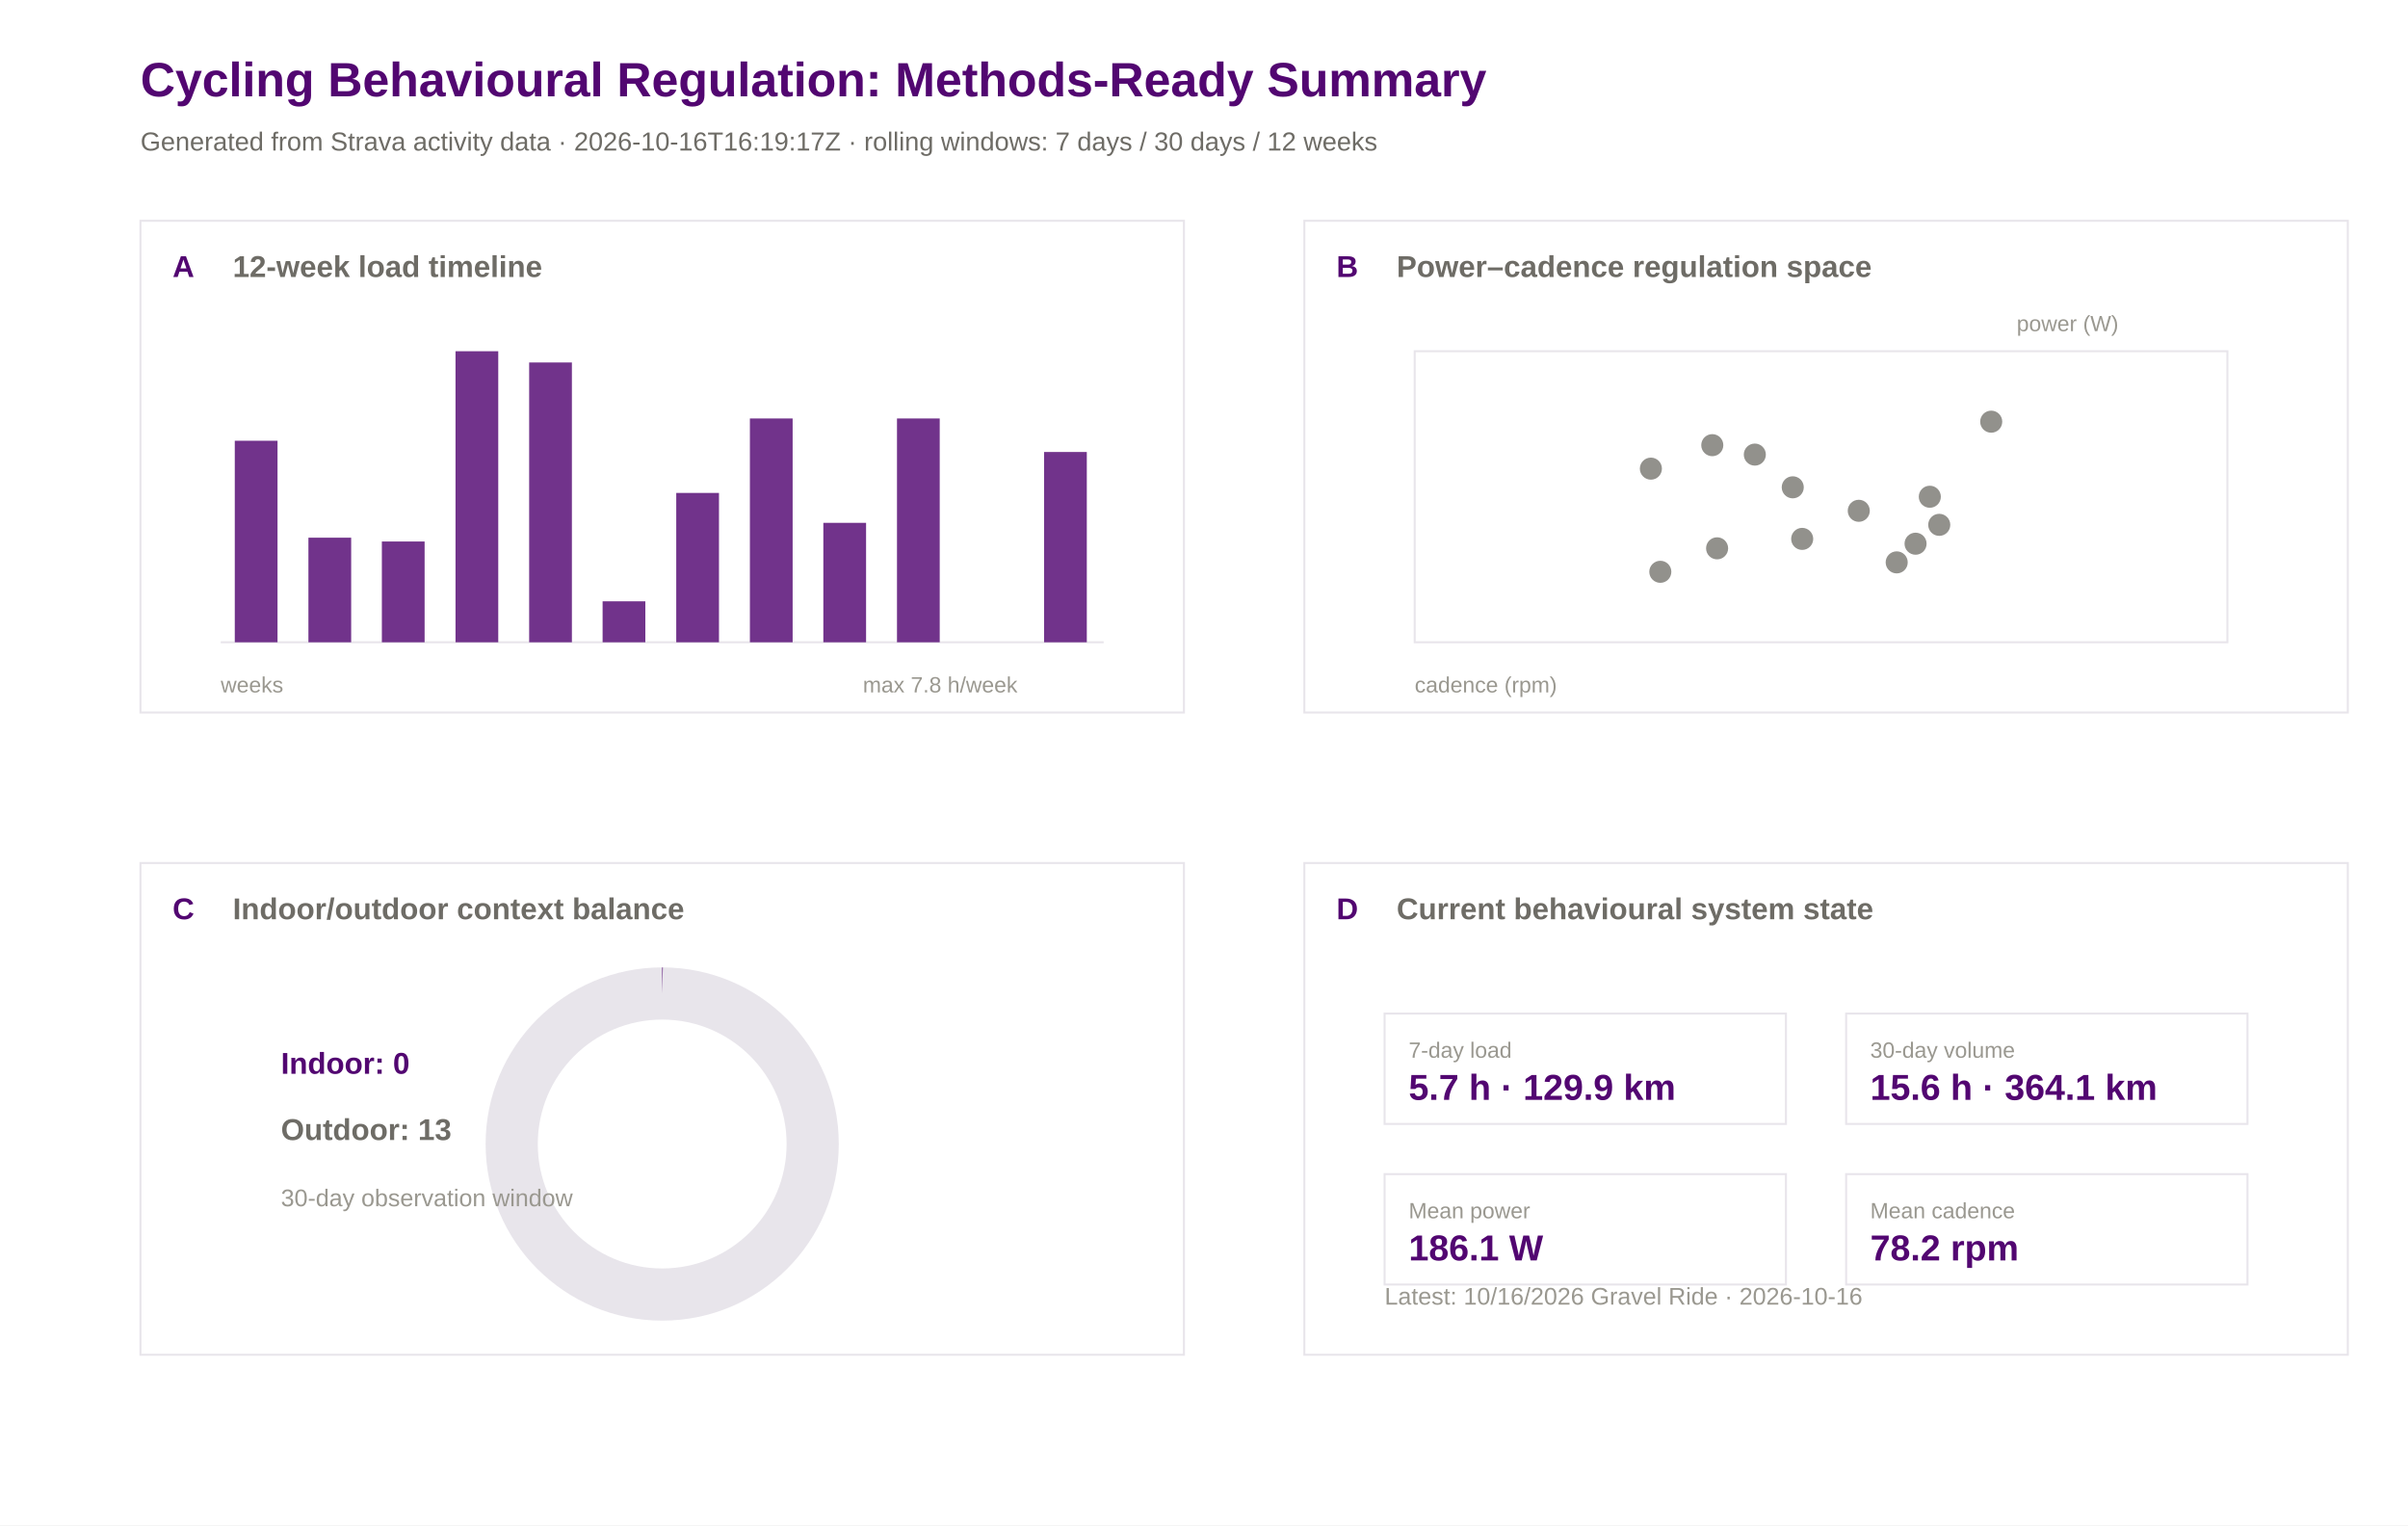
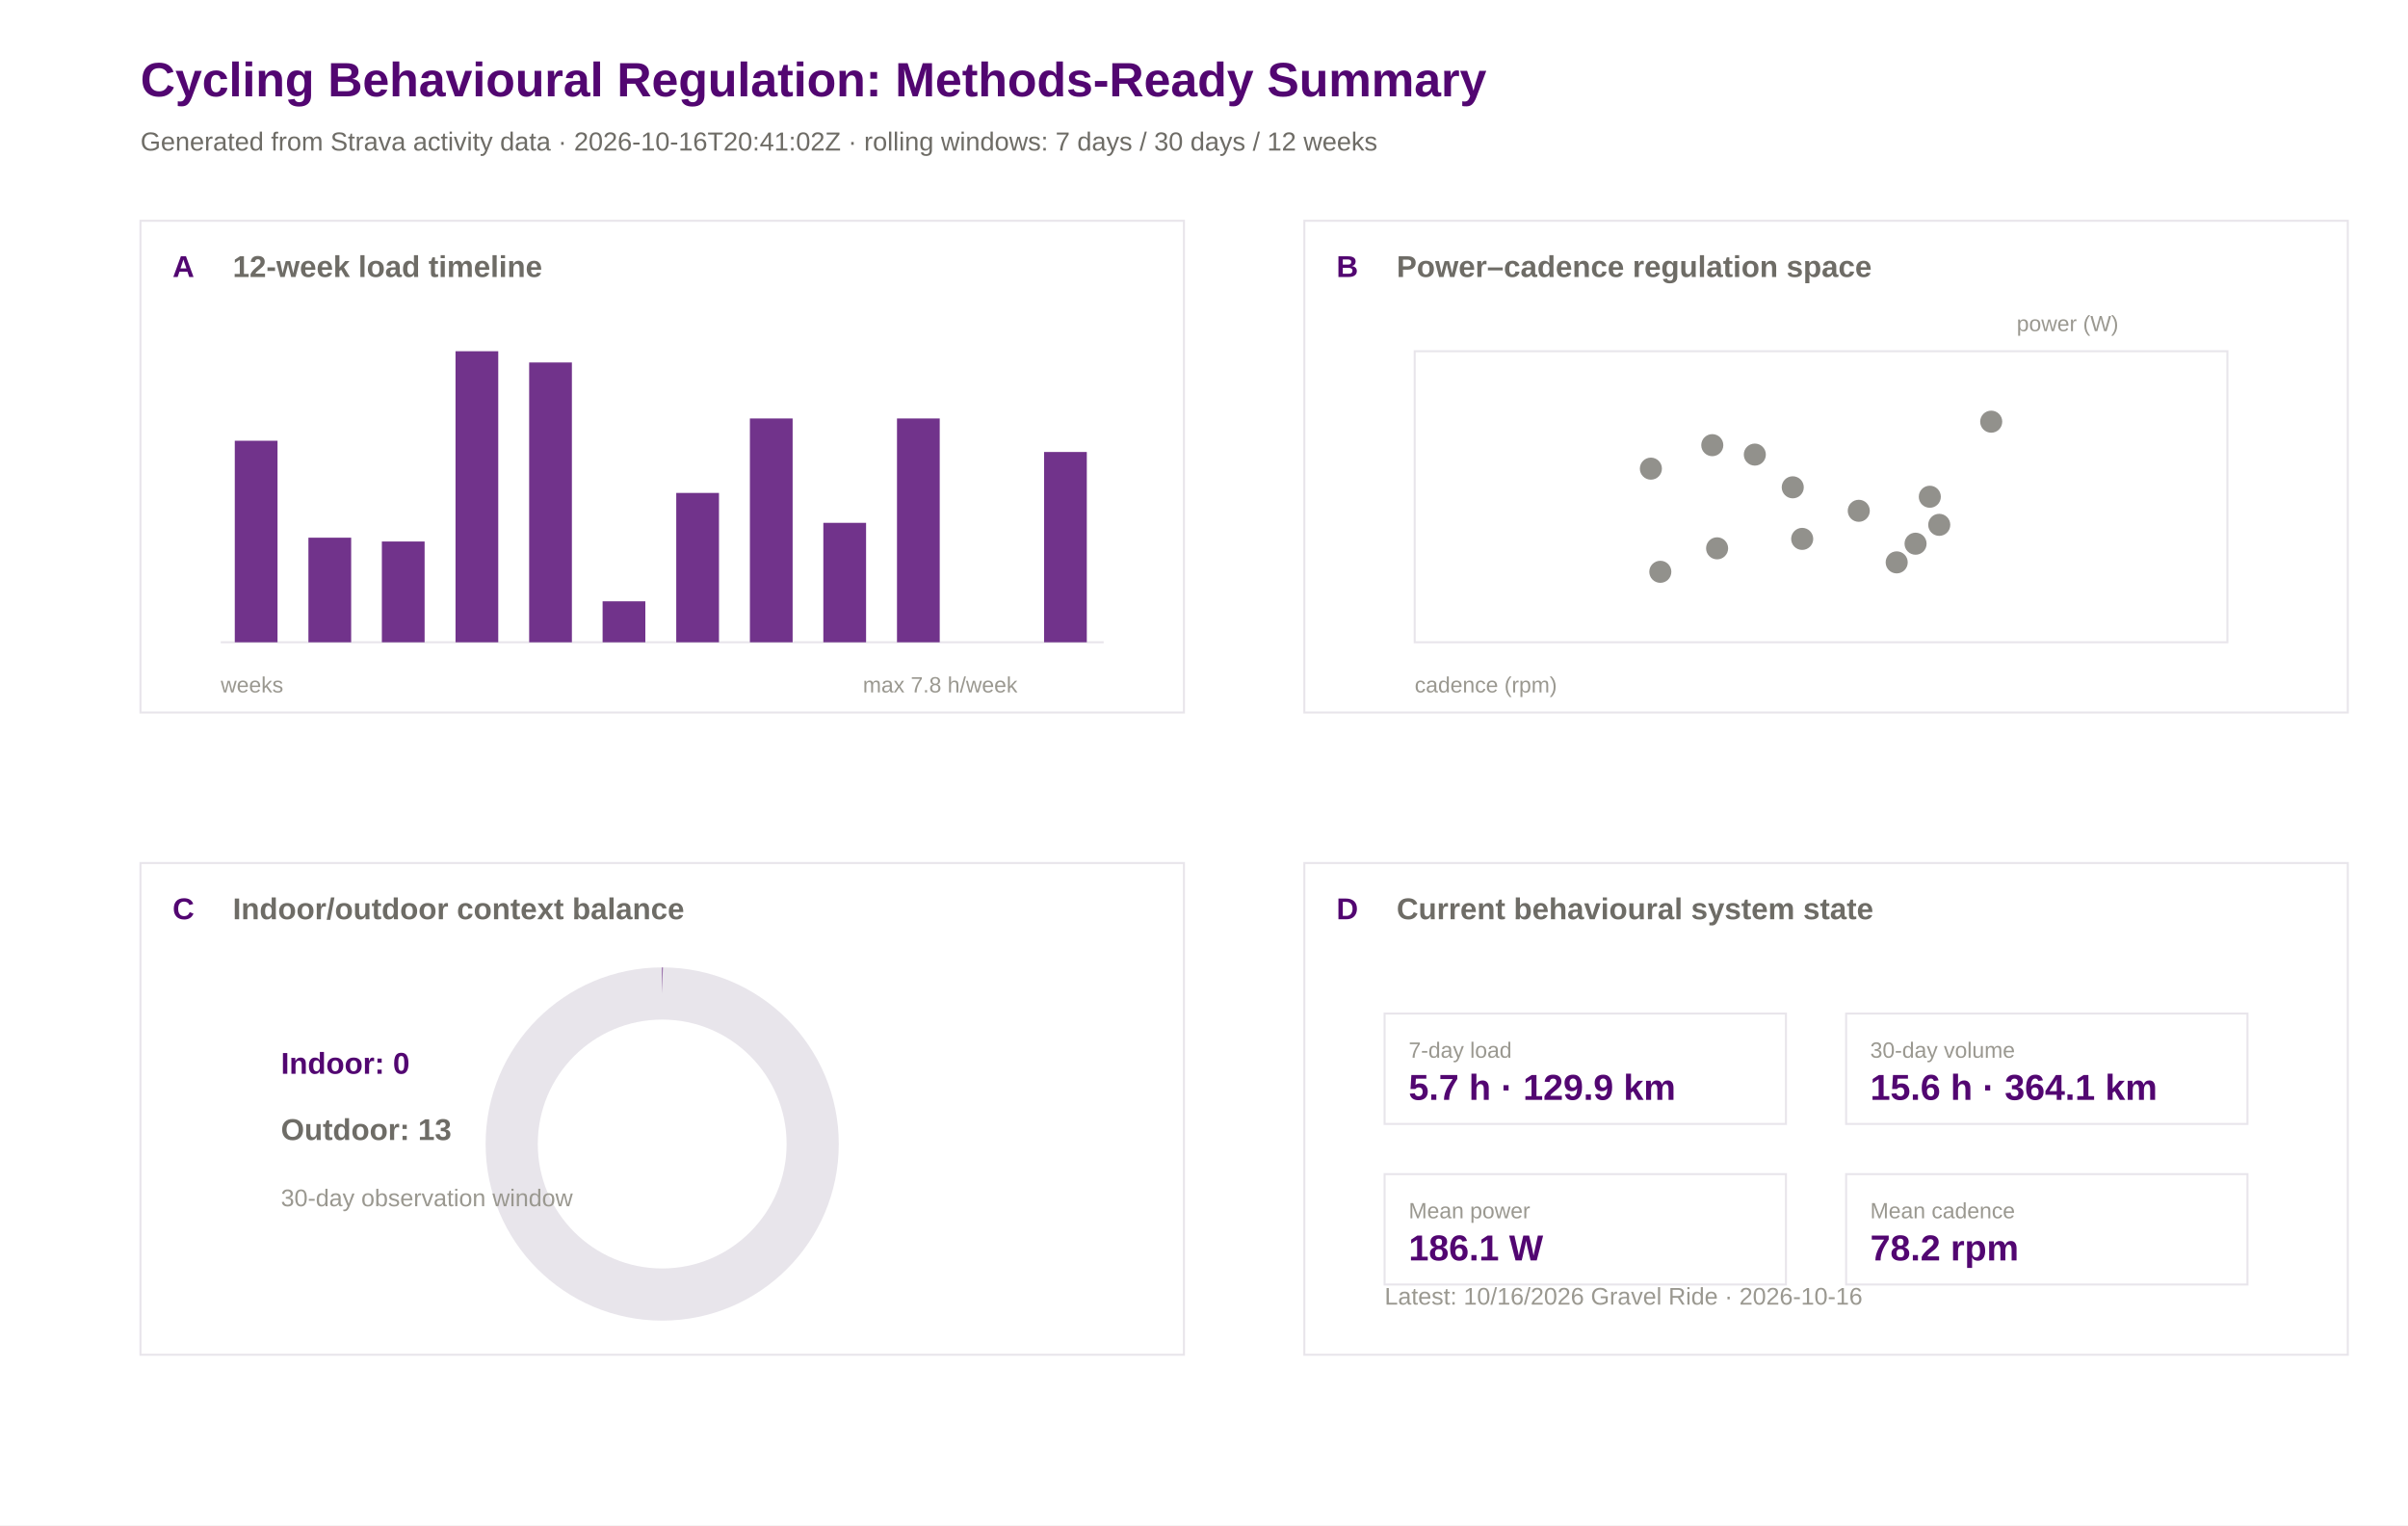
<svg xmlns="http://www.w3.org/2000/svg" width="1200" height="760" viewBox="0 0 1200 760">
  <rect width="100%" height="100%" fill="#ffffff" />
  <text x="70.0" y="48.0" font-family="Arial" font-size="24" font-weight="600" fill="#520671">Cycling Behavioural Regulation: Methods-Ready Summary</text>
-   <text x="70.0" y="75.0" font-family="Arial" font-size="13" font-weight="400" fill="#6e6c66">Generated from Strava activity data · 2026-10-16T16:19:17Z · rolling windows: 7 days / 30 days / 12 weeks</text>
+   <text x="70.0" y="75.0" font-family="Arial" font-size="13" font-weight="400" fill="#6e6c66">Generated from Strava activity data · 2026-10-16T20:41:02Z · rolling windows: 7 days / 30 days / 12 weeks</text>
  <rect x="70" y="110" width="520" height="245" fill="#ffffff" stroke="#e8e5eb" stroke-width="1" />
  <text x="86.0" y="138.0" font-family="Arial" font-size="15" font-weight="600" fill="#520671">A</text>
  <text x="116.0" y="138.0" font-family="Arial" font-size="15" font-weight="600" fill="#6e6c66">12-week load timeline</text>
  <rect x="650" y="110" width="520" height="245" fill="#ffffff" stroke="#e8e5eb" stroke-width="1" />
  <text x="666.0" y="138.0" font-family="Arial" font-size="15" font-weight="600" fill="#520671">B</text>
  <text x="696.0" y="138.0" font-family="Arial" font-size="15" font-weight="600" fill="#6e6c66">Power–cadence regulation space</text>
  <rect x="70" y="430" width="520" height="245" fill="#ffffff" stroke="#e8e5eb" stroke-width="1" />
  <text x="86.0" y="458.0" font-family="Arial" font-size="15" font-weight="600" fill="#520671">C</text>
  <text x="116.0" y="458.0" font-family="Arial" font-size="15" font-weight="600" fill="#6e6c66">Indoor/outdoor context balance</text>
  <rect x="650" y="430" width="520" height="245" fill="#ffffff" stroke="#e8e5eb" stroke-width="1" />
  <text x="666.0" y="458.0" font-family="Arial" font-size="15" font-weight="600" fill="#520671">D</text>
  <text x="696.0" y="458.0" font-family="Arial" font-size="15" font-weight="600" fill="#6e6c66">Current behavioural system state</text>
  <line x1="110" y1="320" x2="550" y2="320" stroke="#e8e5eb" />
  <rect x="117.0" y="219.6" width="21.3" height="100.4" fill="#520671" opacity="0.82" />
  <rect x="153.7" y="267.9" width="21.3" height="52.1" fill="#520671" opacity="0.82" />
  <rect x="190.3" y="269.8" width="21.3" height="50.2" fill="#520671" opacity="0.82" />
  <rect x="227.0" y="175.0" width="21.3" height="145.0" fill="#520671" opacity="0.82" />
  <rect x="263.7" y="180.6" width="21.3" height="139.4" fill="#520671" opacity="0.82" />
  <rect x="300.3" y="299.6" width="21.3" height="20.4" fill="#520671" opacity="0.82" />
  <rect x="337.0" y="245.6" width="21.3" height="74.4" fill="#520671" opacity="0.82" />
  <rect x="373.7" y="208.5" width="21.3" height="111.5" fill="#520671" opacity="0.82" />
  <rect x="410.3" y="260.5" width="21.3" height="59.5" fill="#520671" opacity="0.82" />
  <rect x="447.0" y="208.5" width="21.3" height="111.5" fill="#520671" opacity="0.82" />
  <rect x="483.7" y="320.0" width="21.3" height="0.0" fill="#520671" opacity="0.82" />
  <rect x="520.3" y="225.2" width="21.3" height="94.8" fill="#520671" opacity="0.82" />
  <text x="110.0" y="345.0" font-family="Arial" font-size="11" font-weight="400" fill="#9a9890">weeks</text>
  <text x="430.0" y="345.0" font-family="Arial" font-size="11" font-weight="400" fill="#9a9890">max 7.8 h/week</text>
  <rect x="705" y="175" width="405" height="145" fill="#ffffff" stroke="#e8e5eb" />
  <circle cx="966.4" cy="261.5" r="5.5" fill="#6e6c66" opacity="0.75" />
  <circle cx="945.2" cy="280.2" r="5.5" fill="#6e6c66" opacity="0.75" />
  <circle cx="992.3" cy="210.1" r="5.5" fill="#6e6c66" opacity="0.75" />
  <circle cx="853.3" cy="221.8" r="5.5" fill="#6e6c66" opacity="0.75" />
  <circle cx="893.4" cy="242.8" r="5.5" fill="#6e6c66" opacity="0.75" />
  <circle cx="822.7" cy="233.5" r="5.5" fill="#6e6c66" opacity="0.75" />
  <circle cx="827.4" cy="284.9" r="5.5" fill="#6e6c66" opacity="0.75" />
  <circle cx="926.3" cy="254.5" r="5.5" fill="#6e6c66" opacity="0.75" />
  <circle cx="855.7" cy="273.2" r="5.5" fill="#6e6c66" opacity="0.75" />
  <circle cx="874.5" cy="226.5" r="5.5" fill="#6e6c66" opacity="0.75" />
  <circle cx="898.1" cy="268.5" r="5.5" fill="#6e6c66" opacity="0.75" />
  <circle cx="961.7" cy="247.5" r="5.5" fill="#6e6c66" opacity="0.75" />
  <circle cx="954.6" cy="270.9" r="5.5" fill="#6e6c66" opacity="0.75" />
  <text x="705.0" y="345.0" font-family="Arial" font-size="11" font-weight="400" fill="#9a9890">cadence (rpm)</text>
  <text x="1005.0" y="165.0" font-family="Arial" font-size="11" font-weight="400" fill="#9a9890">power (W)</text>
  <circle cx="330" cy="570" r="75" fill="none" stroke="#e8e5eb" stroke-width="26" />
  <circle cx="330" cy="570" r="75" fill="none" stroke="#520671" stroke-width="26" stroke-dasharray="0.0 471.2" transform="rotate(-90 330 570)" />
  <text x="140.0" y="535.0" font-family="Arial" font-size="15" font-weight="600" fill="#520671">Indoor: 0</text>
  <text x="140.0" y="568.0" font-family="Arial" font-size="15" font-weight="600" fill="#6e6c66">Outdoor: 13</text>
  <text x="140.0" y="601.0" font-family="Arial" font-size="12" font-weight="400" fill="#9a9890">30-day observation window</text>
  <rect x="690" y="505" width="200" height="55" fill="#ffffff" stroke="#e8e5eb" />
  <text x="702.0" y="527.0" font-family="Arial" font-size="11" font-weight="500" fill="#9a9890">7-day load</text>
  <text x="702.0" y="548.0" font-family="Arial" font-size="18" font-weight="600" fill="#520671">5.7 h · 129.9 km</text>
  <rect x="920" y="505" width="200" height="55" fill="#ffffff" stroke="#e8e5eb" />
  <text x="932.0" y="527.0" font-family="Arial" font-size="11" font-weight="500" fill="#9a9890">30-day volume</text>
  <text x="932.0" y="548.0" font-family="Arial" font-size="18" font-weight="600" fill="#520671">15.6 h · 364.1 km</text>
  <rect x="690" y="585" width="200" height="55" fill="#ffffff" stroke="#e8e5eb" />
  <text x="702.0" y="607.0" font-family="Arial" font-size="11" font-weight="500" fill="#9a9890">Mean power</text>
  <text x="702.0" y="628.0" font-family="Arial" font-size="18" font-weight="600" fill="#520671">186.1 W</text>
  <rect x="920" y="585" width="200" height="55" fill="#ffffff" stroke="#e8e5eb" />
  <text x="932.0" y="607.0" font-family="Arial" font-size="11" font-weight="500" fill="#9a9890">Mean cadence</text>
  <text x="932.0" y="628.0" font-family="Arial" font-size="18" font-weight="600" fill="#520671">78.2 rpm</text>
  <text x="690.0" y="650.0" font-family="Arial" font-size="12" font-weight="400" fill="#9a9890">Latest: 10/16/2026 Gravel Ride · 2026-10-16</text>
</svg>
